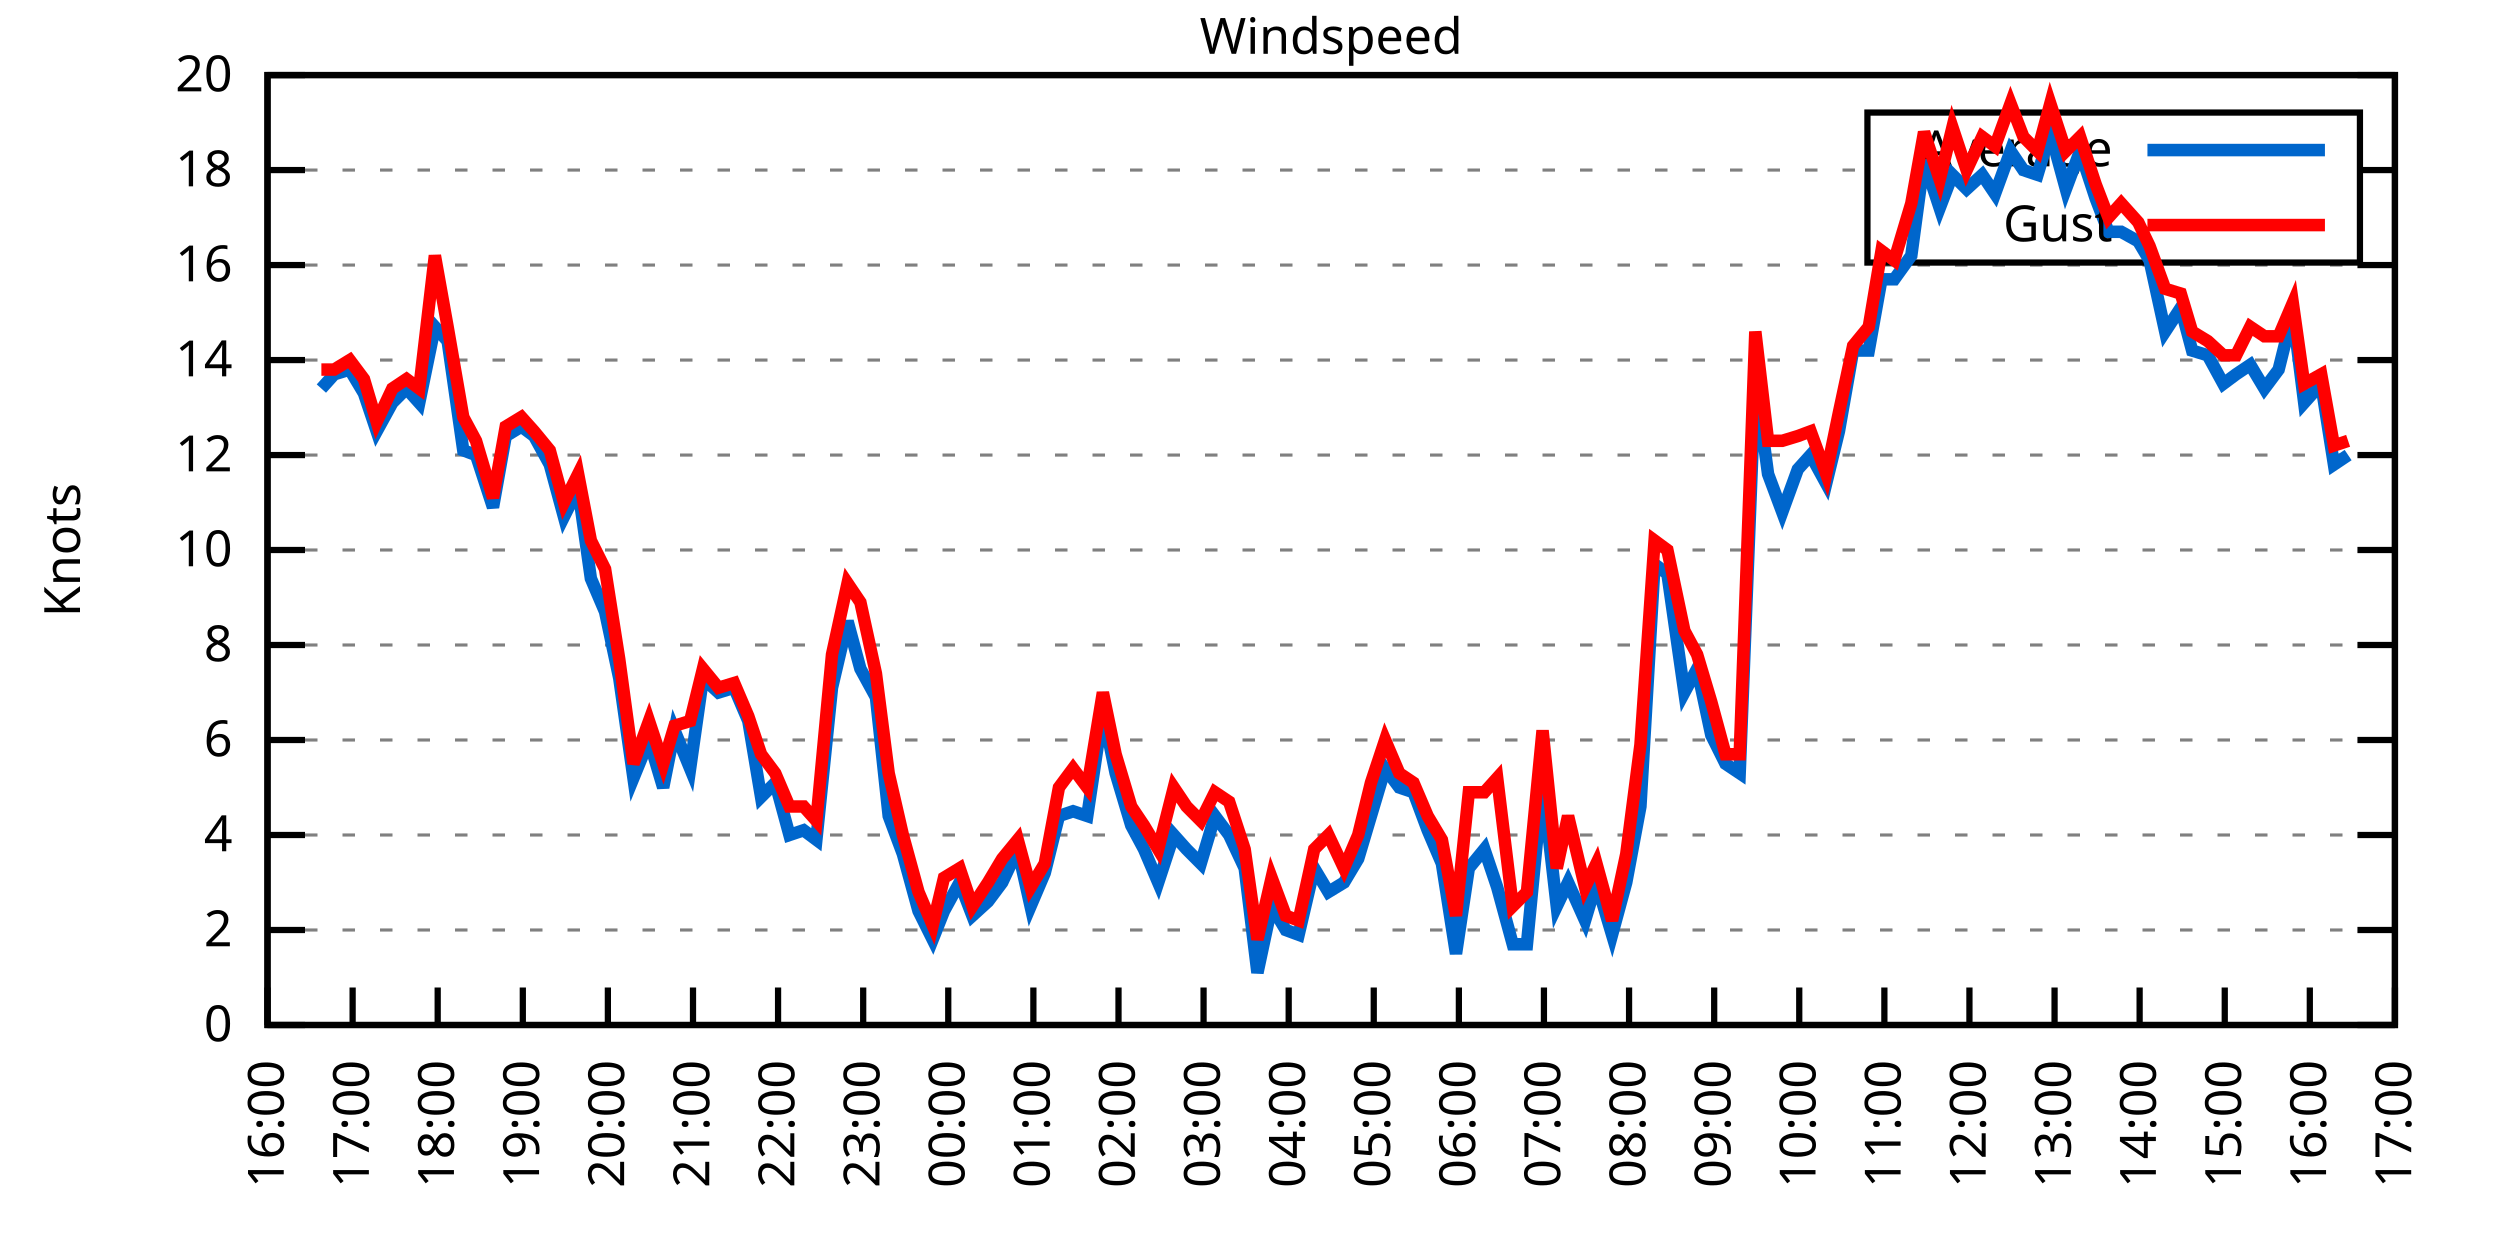
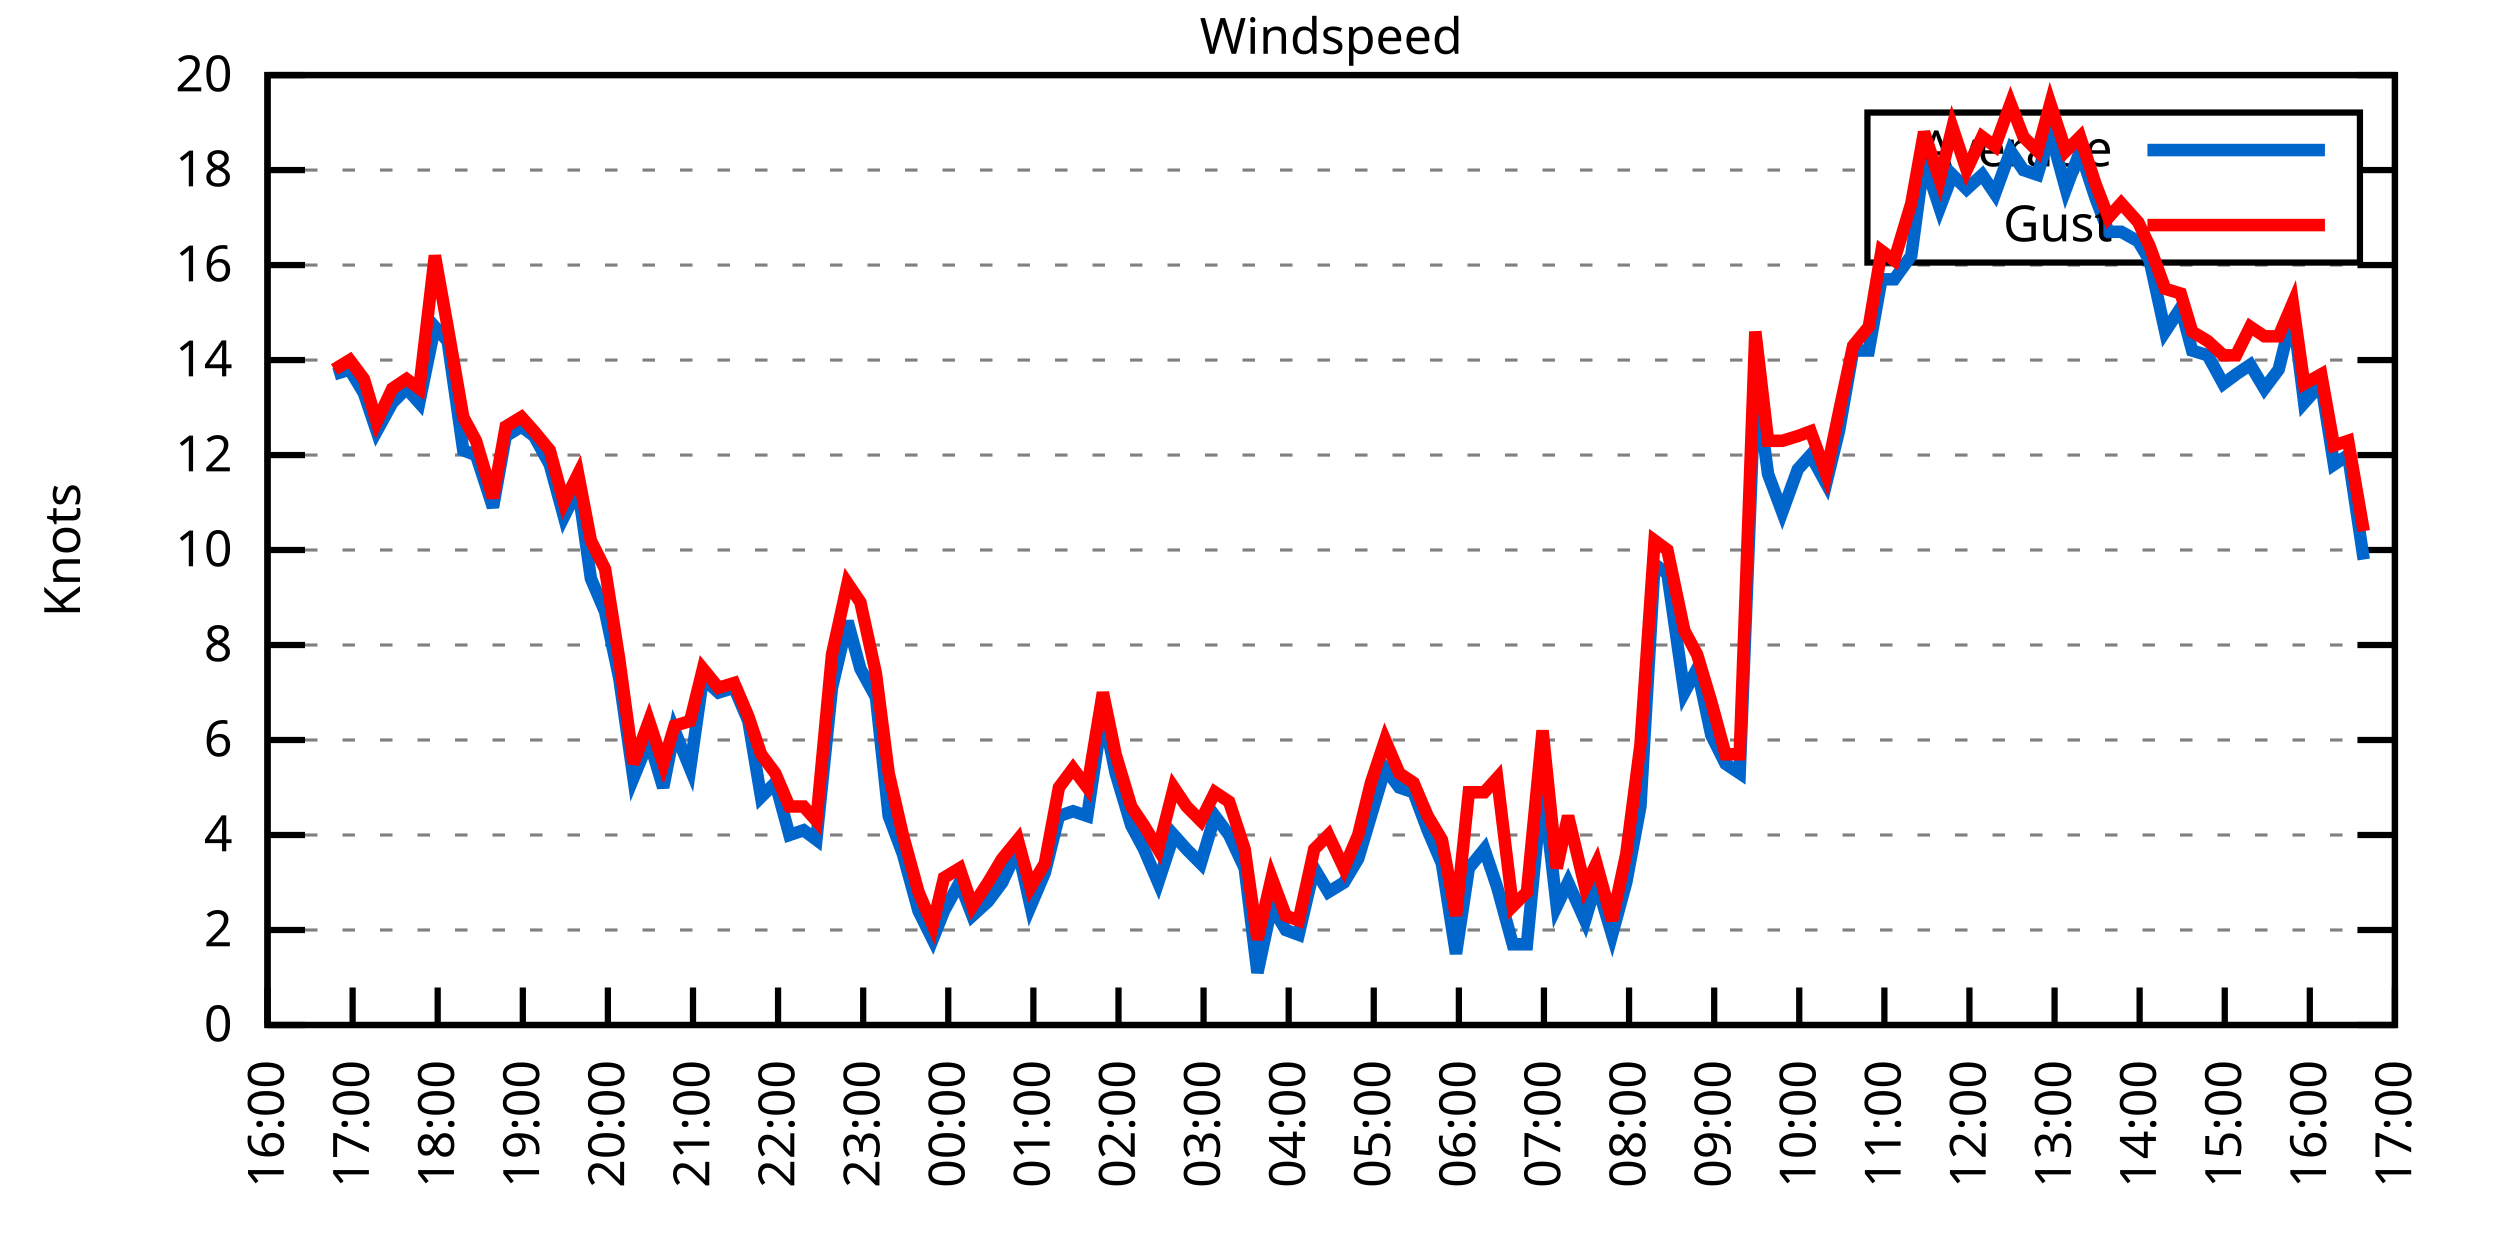
<svg xmlns="http://www.w3.org/2000/svg" xmlns:xlink="http://www.w3.org/1999/xlink" width="400" height="200" viewBox="0 0 400 200">
  <g id="gnuplot_canvas">
    <rect x="0" y="0" width="400" height="200" fill="none" />
    <defs>
      <circle id="gpDot" r="0.5" stroke-width="0.5" stroke="currentColor" />
      <path id="gpPt0" stroke-width="0.333" stroke="currentColor" d="M-1,0 h2 M0,-1 v2" />
      <path id="gpPt1" stroke-width="0.333" stroke="currentColor" d="M-1,-1 L1,1 M1,-1 L-1,1" />
      <path id="gpPt2" stroke-width="0.333" stroke="currentColor" d="M-1,0 L1,0 M0,-1 L0,1 M-1,-1 L1,1 M-1,1 L1,-1" />
      <rect id="gpPt3" stroke-width="0.333" stroke="currentColor" x="-1" y="-1" width="2" height="2" />
      <rect id="gpPt4" stroke-width="0.333" stroke="currentColor" fill="currentColor" x="-1" y="-1" width="2" height="2" />
      <circle id="gpPt5" stroke-width="0.333" stroke="currentColor" cx="0" cy="0" r="1" />
      <use xlink:href="#gpPt5" id="gpPt6" fill="currentColor" stroke="none" />
      <path id="gpPt7" stroke-width="0.333" stroke="currentColor" d="M0,-1.33 L-1.33,0.67 L1.33,0.67 z" />
      <use xlink:href="#gpPt7" id="gpPt8" fill="currentColor" stroke="none" />
      <use xlink:href="#gpPt7" id="gpPt9" stroke="currentColor" transform="rotate(180)" />
      <use xlink:href="#gpPt9" id="gpPt10" fill="currentColor" stroke="none" />
      <use xlink:href="#gpPt3" id="gpPt11" stroke="currentColor" transform="rotate(45)" />
      <use xlink:href="#gpPt11" id="gpPt12" fill="currentColor" stroke="none" />
      <path id="gpPt13" stroke-width="0.333" stroke="currentColor" d="M0,1.330 L1.265,0.411 L0.782,-1.067 L-0.782,-1.076 L-1.265,0.411 z" />
      <use xlink:href="#gpPt13" id="gpPt14" fill="currentColor" stroke="none" />
      <filter id="textbox" filterUnits="objectBoundingBox" x="0" y="0" height="1" width="1">
        <feFlood flood-color="white" flood-opacity="1" result="bgnd" />
        <feComposite in="SourceGraphic" in2="bgnd" operator="atop" />
      </filter>
      <filter id="greybox" filterUnits="objectBoundingBox" x="0" y="0" height="1" width="1">
        <feFlood flood-color="lightgrey" flood-opacity="1" result="grey" />
        <feComposite in="SourceGraphic" in2="grey" operator="atop" />
      </filter>
    </defs>
    <g fill="none" color="white" stroke="currentColor" stroke-width="1.00" stroke-linecap="butt" stroke-linejoin="miter">
</g>
    <g fill="none" color="black" stroke="currentColor" stroke-width="1.00" stroke-linecap="butt" stroke-linejoin="miter">
      <g stroke="none" shape-rendering="crispEdges">
        <polygon fill="rgb(255, 255, 255)" points="42.80,164.00 383.18,164.00 383.18,12.02 42.80,12.02 " />
      </g>
    </g>
    <g fill="none" color="black" stroke="currentColor" stroke-width="1.00" stroke-linecap="butt" stroke-linejoin="miter">
</g>
    <g fill="none" color="black" stroke="black" stroke-width="0.50" stroke-linecap="butt" stroke-linejoin="miter">
</g>
    <g fill="none" color="gray" stroke="currentColor" stroke-width="0.50" stroke-linecap="butt" stroke-linejoin="miter">
      <path stroke="gray" stroke-dasharray="2,4" class="gridline" d="M42.80,164.00 L383.19,164.00  " />
    </g>
    <g fill="none" color="gray" stroke="gray" stroke-width="1.00" stroke-linecap="butt" stroke-linejoin="miter">
</g>
    <g fill="none" color="black" stroke="currentColor" stroke-width="1.00" stroke-linecap="butt" stroke-linejoin="miter">
      <path stroke="black" d="M42.80,164.00 L48.80,164.00 M383.19,164.00 L377.19,164.00  " />
      <g transform="translate(37.20,166.60)" stroke="none" fill="black" font-family="Sans" font-size="8.00" text-anchor="end">
        <text>
          <tspan font-family="Sans"> 0</tspan>
        </text>
      </g>
    </g>
    <g fill="none" color="black" stroke="currentColor" stroke-width="1.00" stroke-linecap="butt" stroke-linejoin="miter">
</g>
    <g fill="none" color="black" stroke="black" stroke-width="0.50" stroke-linecap="butt" stroke-linejoin="miter">
</g>
    <g fill="none" color="gray" stroke="currentColor" stroke-width="0.50" stroke-linecap="butt" stroke-linejoin="miter">
      <path stroke="gray" stroke-dasharray="2,4" class="gridline" d="M42.80,148.80 L383.19,148.80  " />
    </g>
    <g fill="none" color="gray" stroke="gray" stroke-width="1.00" stroke-linecap="butt" stroke-linejoin="miter">
</g>
    <g fill="none" color="black" stroke="currentColor" stroke-width="1.00" stroke-linecap="butt" stroke-linejoin="miter">
      <path stroke="black" d="M42.80,148.80 L48.80,148.80 M383.19,148.80 L377.19,148.80  " />
      <g transform="translate(37.20,151.40)" stroke="none" fill="black" font-family="Sans" font-size="8.00" text-anchor="end">
        <text>
          <tspan font-family="Sans"> 2</tspan>
        </text>
      </g>
    </g>
    <g fill="none" color="black" stroke="currentColor" stroke-width="1.00" stroke-linecap="butt" stroke-linejoin="miter">
</g>
    <g fill="none" color="black" stroke="black" stroke-width="0.50" stroke-linecap="butt" stroke-linejoin="miter">
</g>
    <g fill="none" color="gray" stroke="currentColor" stroke-width="0.50" stroke-linecap="butt" stroke-linejoin="miter">
      <path stroke="gray" stroke-dasharray="2,4" class="gridline" d="M42.80,133.60 L383.19,133.60  " />
    </g>
    <g fill="none" color="gray" stroke="gray" stroke-width="1.00" stroke-linecap="butt" stroke-linejoin="miter">
</g>
    <g fill="none" color="black" stroke="currentColor" stroke-width="1.00" stroke-linecap="butt" stroke-linejoin="miter">
      <path stroke="black" d="M42.80,133.60 L48.80,133.60 M383.19,133.60 L377.19,133.60  " />
      <g transform="translate(37.20,136.20)" stroke="none" fill="black" font-family="Sans" font-size="8.00" text-anchor="end">
        <text>
          <tspan font-family="Sans"> 4</tspan>
        </text>
      </g>
    </g>
    <g fill="none" color="black" stroke="currentColor" stroke-width="1.00" stroke-linecap="butt" stroke-linejoin="miter">
</g>
    <g fill="none" color="black" stroke="black" stroke-width="0.50" stroke-linecap="butt" stroke-linejoin="miter">
</g>
    <g fill="none" color="gray" stroke="currentColor" stroke-width="0.50" stroke-linecap="butt" stroke-linejoin="miter">
      <path stroke="gray" stroke-dasharray="2,4" class="gridline" d="M42.80,118.40 L383.19,118.40  " />
    </g>
    <g fill="none" color="gray" stroke="gray" stroke-width="1.00" stroke-linecap="butt" stroke-linejoin="miter">
</g>
    <g fill="none" color="black" stroke="currentColor" stroke-width="1.00" stroke-linecap="butt" stroke-linejoin="miter">
      <path stroke="black" d="M42.80,118.40 L48.80,118.40 M383.19,118.40 L377.19,118.40  " />
      <g transform="translate(37.20,121.00)" stroke="none" fill="black" font-family="Sans" font-size="8.00" text-anchor="end">
        <text>
          <tspan font-family="Sans"> 6</tspan>
        </text>
      </g>
    </g>
    <g fill="none" color="black" stroke="currentColor" stroke-width="1.00" stroke-linecap="butt" stroke-linejoin="miter">
</g>
    <g fill="none" color="black" stroke="black" stroke-width="0.50" stroke-linecap="butt" stroke-linejoin="miter">
</g>
    <g fill="none" color="gray" stroke="currentColor" stroke-width="0.50" stroke-linecap="butt" stroke-linejoin="miter">
      <path stroke="gray" stroke-dasharray="2,4" class="gridline" d="M42.80,103.20 L383.19,103.20  " />
    </g>
    <g fill="none" color="gray" stroke="gray" stroke-width="1.00" stroke-linecap="butt" stroke-linejoin="miter">
</g>
    <g fill="none" color="black" stroke="currentColor" stroke-width="1.00" stroke-linecap="butt" stroke-linejoin="miter">
      <path stroke="black" d="M42.80,103.20 L48.80,103.20 M383.19,103.20 L377.19,103.20  " />
      <g transform="translate(37.20,105.80)" stroke="none" fill="black" font-family="Sans" font-size="8.00" text-anchor="end">
        <text>
          <tspan font-family="Sans"> 8</tspan>
        </text>
      </g>
    </g>
    <g fill="none" color="black" stroke="currentColor" stroke-width="1.00" stroke-linecap="butt" stroke-linejoin="miter">
</g>
    <g fill="none" color="black" stroke="black" stroke-width="0.50" stroke-linecap="butt" stroke-linejoin="miter">
</g>
    <g fill="none" color="gray" stroke="currentColor" stroke-width="0.50" stroke-linecap="butt" stroke-linejoin="miter">
      <path stroke="gray" stroke-dasharray="2,4" class="gridline" d="M42.80,88.00 L383.19,88.00  " />
    </g>
    <g fill="none" color="gray" stroke="gray" stroke-width="1.00" stroke-linecap="butt" stroke-linejoin="miter">
</g>
    <g fill="none" color="black" stroke="currentColor" stroke-width="1.00" stroke-linecap="butt" stroke-linejoin="miter">
      <path stroke="black" d="M42.80,88.00 L48.80,88.00 M383.19,88.00 L377.19,88.00  " />
      <g transform="translate(37.20,90.60)" stroke="none" fill="black" font-family="Sans" font-size="8.00" text-anchor="end">
        <text>
          <tspan font-family="Sans"> 10</tspan>
        </text>
      </g>
    </g>
    <g fill="none" color="black" stroke="currentColor" stroke-width="1.00" stroke-linecap="butt" stroke-linejoin="miter">
</g>
    <g fill="none" color="black" stroke="black" stroke-width="0.50" stroke-linecap="butt" stroke-linejoin="miter">
</g>
    <g fill="none" color="gray" stroke="currentColor" stroke-width="0.50" stroke-linecap="butt" stroke-linejoin="miter">
      <path stroke="gray" stroke-dasharray="2,4" class="gridline" d="M42.80,72.81 L383.19,72.81  " />
    </g>
    <g fill="none" color="gray" stroke="gray" stroke-width="1.00" stroke-linecap="butt" stroke-linejoin="miter">
</g>
    <g fill="none" color="black" stroke="currentColor" stroke-width="1.00" stroke-linecap="butt" stroke-linejoin="miter">
      <path stroke="black" d="M42.80,72.81 L48.80,72.81 M383.19,72.81 L377.19,72.81  " />
      <g transform="translate(37.20,75.41)" stroke="none" fill="black" font-family="Sans" font-size="8.00" text-anchor="end">
        <text>
          <tspan font-family="Sans"> 12</tspan>
        </text>
      </g>
    </g>
    <g fill="none" color="black" stroke="currentColor" stroke-width="1.00" stroke-linecap="butt" stroke-linejoin="miter">
</g>
    <g fill="none" color="black" stroke="black" stroke-width="0.50" stroke-linecap="butt" stroke-linejoin="miter">
</g>
    <g fill="none" color="gray" stroke="currentColor" stroke-width="0.50" stroke-linecap="butt" stroke-linejoin="miter">
      <path stroke="gray" stroke-dasharray="2,4" class="gridline" d="M42.80,57.61 L383.19,57.61  " />
    </g>
    <g fill="none" color="gray" stroke="gray" stroke-width="1.00" stroke-linecap="butt" stroke-linejoin="miter">
</g>
    <g fill="none" color="black" stroke="currentColor" stroke-width="1.00" stroke-linecap="butt" stroke-linejoin="miter">
      <path stroke="black" d="M42.80,57.61 L48.80,57.61 M383.19,57.61 L377.19,57.61  " />
      <g transform="translate(37.20,60.21)" stroke="none" fill="black" font-family="Sans" font-size="8.00" text-anchor="end">
        <text>
          <tspan font-family="Sans"> 14</tspan>
        </text>
      </g>
    </g>
    <g fill="none" color="black" stroke="currentColor" stroke-width="1.00" stroke-linecap="butt" stroke-linejoin="miter">
</g>
    <g fill="none" color="black" stroke="black" stroke-width="0.50" stroke-linecap="butt" stroke-linejoin="miter">
</g>
    <g fill="none" color="gray" stroke="currentColor" stroke-width="0.50" stroke-linecap="butt" stroke-linejoin="miter">
      <path stroke="gray" stroke-dasharray="2,4" class="gridline" d="M42.80,42.41 L383.19,42.41  " />
    </g>
    <g fill="none" color="gray" stroke="gray" stroke-width="1.00" stroke-linecap="butt" stroke-linejoin="miter">
</g>
    <g fill="none" color="black" stroke="currentColor" stroke-width="1.00" stroke-linecap="butt" stroke-linejoin="miter">
      <path stroke="black" d="M42.80,42.41 L48.80,42.41 M383.19,42.41 L377.19,42.41  " />
      <g transform="translate(37.20,45.01)" stroke="none" fill="black" font-family="Sans" font-size="8.00" text-anchor="end">
        <text>
          <tspan font-family="Sans"> 16</tspan>
        </text>
      </g>
    </g>
    <g fill="none" color="black" stroke="currentColor" stroke-width="1.00" stroke-linecap="butt" stroke-linejoin="miter">
</g>
    <g fill="none" color="black" stroke="black" stroke-width="0.50" stroke-linecap="butt" stroke-linejoin="miter">
</g>
    <g fill="none" color="gray" stroke="currentColor" stroke-width="0.50" stroke-linecap="butt" stroke-linejoin="miter">
      <path stroke="gray" stroke-dasharray="2,4" class="gridline" d="M42.80,27.21 L298.79,27.21 M377.59,27.21 L383.19,27.21  " />
    </g>
    <g fill="none" color="gray" stroke="gray" stroke-width="1.00" stroke-linecap="butt" stroke-linejoin="miter">
</g>
    <g fill="none" color="black" stroke="currentColor" stroke-width="1.00" stroke-linecap="butt" stroke-linejoin="miter">
      <path stroke="black" d="M42.80,27.21 L48.80,27.21 M383.19,27.21 L377.19,27.21  " />
      <g transform="translate(37.20,29.81)" stroke="none" fill="black" font-family="Sans" font-size="8.00" text-anchor="end">
        <text>
          <tspan font-family="Sans"> 18</tspan>
        </text>
      </g>
    </g>
    <g fill="none" color="black" stroke="currentColor" stroke-width="1.00" stroke-linecap="butt" stroke-linejoin="miter">
</g>
    <g fill="none" color="black" stroke="black" stroke-width="0.50" stroke-linecap="butt" stroke-linejoin="miter">
</g>
    <g fill="none" color="gray" stroke="currentColor" stroke-width="0.50" stroke-linecap="butt" stroke-linejoin="miter">
      <path stroke="gray" stroke-dasharray="2,4" class="gridline" d="M42.80,12.01 L383.19,12.01  " />
    </g>
    <g fill="none" color="gray" stroke="gray" stroke-width="1.00" stroke-linecap="butt" stroke-linejoin="miter">
</g>
    <g fill="none" color="black" stroke="currentColor" stroke-width="1.00" stroke-linecap="butt" stroke-linejoin="miter">
      <path stroke="black" d="M42.80,12.01 L48.80,12.01 M383.19,12.01 L377.19,12.01  " />
      <g transform="translate(37.20,14.61)" stroke="none" fill="black" font-family="Sans" font-size="8.00" text-anchor="end">
        <text>
          <tspan font-family="Sans"> 20</tspan>
        </text>
      </g>
    </g>
    <g fill="none" color="black" stroke="currentColor" stroke-width="1.00" stroke-linecap="butt" stroke-linejoin="miter">
      <path stroke="black" d="M42.80,164.00 L42.80,158.00  " />
      <g transform="translate(45.40,169.60) rotate(270.00)" stroke="none" fill="black" font-family="Sans" font-size="8.00" text-anchor="end">
        <text>
          <tspan font-family="Sans">16:00</tspan>
        </text>
      </g>
    </g>
    <g fill="none" color="black" stroke="currentColor" stroke-width="1.00" stroke-linecap="butt" stroke-linejoin="miter">
      <path stroke="black" d="M56.42,164.00 L56.42,158.00  " />
      <g transform="translate(59.02,169.60) rotate(270.00)" stroke="none" fill="black" font-family="Sans" font-size="8.00" text-anchor="end">
        <text>
          <tspan font-family="Sans">17:00</tspan>
        </text>
      </g>
    </g>
    <g fill="none" color="black" stroke="currentColor" stroke-width="1.00" stroke-linecap="butt" stroke-linejoin="miter">
      <path stroke="black" d="M70.03,164.00 L70.03,158.00  " />
      <g transform="translate(72.63,169.60) rotate(270.00)" stroke="none" fill="black" font-family="Sans" font-size="8.00" text-anchor="end">
        <text>
          <tspan font-family="Sans">18:00</tspan>
        </text>
      </g>
    </g>
    <g fill="none" color="black" stroke="currentColor" stroke-width="1.00" stroke-linecap="butt" stroke-linejoin="miter">
      <path stroke="black" d="M83.65,164.00 L83.65,158.00  " />
      <g transform="translate(86.25,169.60) rotate(270.00)" stroke="none" fill="black" font-family="Sans" font-size="8.00" text-anchor="end">
        <text>
          <tspan font-family="Sans">19:00</tspan>
        </text>
      </g>
    </g>
    <g fill="none" color="black" stroke="currentColor" stroke-width="1.00" stroke-linecap="butt" stroke-linejoin="miter">
      <path stroke="black" d="M97.26,164.00 L97.26,158.00  " />
      <g transform="translate(99.86,169.60) rotate(270.00)" stroke="none" fill="black" font-family="Sans" font-size="8.00" text-anchor="end">
        <text>
          <tspan font-family="Sans">20:00</tspan>
        </text>
      </g>
    </g>
    <g fill="none" color="black" stroke="currentColor" stroke-width="1.00" stroke-linecap="butt" stroke-linejoin="miter">
      <path stroke="black" d="M110.88,164.00 L110.88,158.00  " />
      <g transform="translate(113.48,169.60) rotate(270.00)" stroke="none" fill="black" font-family="Sans" font-size="8.00" text-anchor="end">
        <text>
          <tspan font-family="Sans">21:00</tspan>
        </text>
      </g>
    </g>
    <g fill="none" color="black" stroke="currentColor" stroke-width="1.00" stroke-linecap="butt" stroke-linejoin="miter">
      <path stroke="black" d="M124.49,164.00 L124.49,158.00  " />
      <g transform="translate(127.09,169.60) rotate(270.00)" stroke="none" fill="black" font-family="Sans" font-size="8.00" text-anchor="end">
        <text>
          <tspan font-family="Sans">22:00</tspan>
        </text>
      </g>
    </g>
    <g fill="none" color="black" stroke="currentColor" stroke-width="1.00" stroke-linecap="butt" stroke-linejoin="miter">
      <path stroke="black" d="M138.11,164.00 L138.11,158.00  " />
      <g transform="translate(140.71,169.60) rotate(270.00)" stroke="none" fill="black" font-family="Sans" font-size="8.00" text-anchor="end">
        <text>
          <tspan font-family="Sans">23:00</tspan>
        </text>
      </g>
    </g>
    <g fill="none" color="black" stroke="currentColor" stroke-width="1.00" stroke-linecap="butt" stroke-linejoin="miter">
      <path stroke="black" d="M151.72,164.00 L151.72,158.00  " />
      <g transform="translate(154.32,169.60) rotate(270.00)" stroke="none" fill="black" font-family="Sans" font-size="8.00" text-anchor="end">
        <text>
          <tspan font-family="Sans">00:00</tspan>
        </text>
      </g>
    </g>
    <g fill="none" color="black" stroke="currentColor" stroke-width="1.00" stroke-linecap="butt" stroke-linejoin="miter">
      <path stroke="black" d="M165.34,164.00 L165.34,158.00  " />
      <g transform="translate(167.94,169.60) rotate(270.00)" stroke="none" fill="black" font-family="Sans" font-size="8.00" text-anchor="end">
        <text>
          <tspan font-family="Sans">01:00</tspan>
        </text>
      </g>
    </g>
    <g fill="none" color="black" stroke="currentColor" stroke-width="1.00" stroke-linecap="butt" stroke-linejoin="miter">
      <path stroke="black" d="M178.96,164.00 L178.96,158.00  " />
      <g transform="translate(181.56,169.60) rotate(270.00)" stroke="none" fill="black" font-family="Sans" font-size="8.00" text-anchor="end">
        <text>
          <tspan font-family="Sans">02:00</tspan>
        </text>
      </g>
    </g>
    <g fill="none" color="black" stroke="currentColor" stroke-width="1.00" stroke-linecap="butt" stroke-linejoin="miter">
      <path stroke="black" d="M192.57,164.00 L192.57,158.00  " />
      <g transform="translate(195.17,169.60) rotate(270.00)" stroke="none" fill="black" font-family="Sans" font-size="8.00" text-anchor="end">
        <text>
          <tspan font-family="Sans">03:00</tspan>
        </text>
      </g>
    </g>
    <g fill="none" color="black" stroke="currentColor" stroke-width="1.00" stroke-linecap="butt" stroke-linejoin="miter">
      <path stroke="black" d="M206.19,164.00 L206.19,158.00  " />
      <g transform="translate(208.79,169.60) rotate(270.00)" stroke="none" fill="black" font-family="Sans" font-size="8.00" text-anchor="end">
        <text>
          <tspan font-family="Sans">04:00</tspan>
        </text>
      </g>
    </g>
    <g fill="none" color="black" stroke="currentColor" stroke-width="1.00" stroke-linecap="butt" stroke-linejoin="miter">
      <path stroke="black" d="M219.80,164.00 L219.80,158.00  " />
      <g transform="translate(222.40,169.60) rotate(270.00)" stroke="none" fill="black" font-family="Sans" font-size="8.00" text-anchor="end">
        <text>
          <tspan font-family="Sans">05:00</tspan>
        </text>
      </g>
    </g>
    <g fill="none" color="black" stroke="currentColor" stroke-width="1.00" stroke-linecap="butt" stroke-linejoin="miter">
      <path stroke="black" d="M233.42,164.00 L233.42,158.00  " />
      <g transform="translate(236.02,169.60) rotate(270.00)" stroke="none" fill="black" font-family="Sans" font-size="8.00" text-anchor="end">
        <text>
          <tspan font-family="Sans">06:00</tspan>
        </text>
      </g>
    </g>
    <g fill="none" color="black" stroke="currentColor" stroke-width="1.00" stroke-linecap="butt" stroke-linejoin="miter">
      <path stroke="black" d="M247.03,164.00 L247.03,158.00  " />
      <g transform="translate(249.63,169.60) rotate(270.00)" stroke="none" fill="black" font-family="Sans" font-size="8.00" text-anchor="end">
        <text>
          <tspan font-family="Sans">07:00</tspan>
        </text>
      </g>
    </g>
    <g fill="none" color="black" stroke="currentColor" stroke-width="1.00" stroke-linecap="butt" stroke-linejoin="miter">
      <path stroke="black" d="M260.65,164.00 L260.65,158.00  " />
      <g transform="translate(263.25,169.60) rotate(270.00)" stroke="none" fill="black" font-family="Sans" font-size="8.00" text-anchor="end">
        <text>
          <tspan font-family="Sans">08:00</tspan>
        </text>
      </g>
    </g>
    <g fill="none" color="black" stroke="currentColor" stroke-width="1.00" stroke-linecap="butt" stroke-linejoin="miter">
      <path stroke="black" d="M274.27,164.00 L274.27,158.00  " />
      <g transform="translate(276.87,169.60) rotate(270.00)" stroke="none" fill="black" font-family="Sans" font-size="8.00" text-anchor="end">
        <text>
          <tspan font-family="Sans">09:00</tspan>
        </text>
      </g>
    </g>
    <g fill="none" color="black" stroke="currentColor" stroke-width="1.00" stroke-linecap="butt" stroke-linejoin="miter">
      <path stroke="black" d="M287.88,164.00 L287.88,158.00  " />
      <g transform="translate(290.48,169.60) rotate(270.00)" stroke="none" fill="black" font-family="Sans" font-size="8.00" text-anchor="end">
        <text>
          <tspan font-family="Sans">10:00</tspan>
        </text>
      </g>
    </g>
    <g fill="none" color="black" stroke="currentColor" stroke-width="1.00" stroke-linecap="butt" stroke-linejoin="miter">
      <path stroke="black" d="M301.50,164.00 L301.50,158.00  " />
      <g transform="translate(304.10,169.60) rotate(270.00)" stroke="none" fill="black" font-family="Sans" font-size="8.00" text-anchor="end">
        <text>
          <tspan font-family="Sans">11:00</tspan>
        </text>
      </g>
    </g>
    <g fill="none" color="black" stroke="currentColor" stroke-width="1.00" stroke-linecap="butt" stroke-linejoin="miter">
      <path stroke="black" d="M315.11,164.00 L315.11,158.00  " />
      <g transform="translate(317.71,169.60) rotate(270.00)" stroke="none" fill="black" font-family="Sans" font-size="8.00" text-anchor="end">
        <text>
          <tspan font-family="Sans">12:00</tspan>
        </text>
      </g>
    </g>
    <g fill="none" color="black" stroke="currentColor" stroke-width="1.00" stroke-linecap="butt" stroke-linejoin="miter">
      <path stroke="black" d="M328.73,164.00 L328.73,158.00  " />
      <g transform="translate(331.33,169.60) rotate(270.00)" stroke="none" fill="black" font-family="Sans" font-size="8.00" text-anchor="end">
        <text>
          <tspan font-family="Sans">13:00</tspan>
        </text>
      </g>
    </g>
    <g fill="none" color="black" stroke="currentColor" stroke-width="1.00" stroke-linecap="butt" stroke-linejoin="miter">
      <path stroke="black" d="M342.34,164.00 L342.34,158.00  " />
      <g transform="translate(344.94,169.60) rotate(270.00)" stroke="none" fill="black" font-family="Sans" font-size="8.00" text-anchor="end">
        <text>
          <tspan font-family="Sans">14:00</tspan>
        </text>
      </g>
    </g>
    <g fill="none" color="black" stroke="currentColor" stroke-width="1.00" stroke-linecap="butt" stroke-linejoin="miter">
      <path stroke="black" d="M355.96,164.00 L355.96,158.00  " />
      <g transform="translate(358.56,169.60) rotate(270.00)" stroke="none" fill="black" font-family="Sans" font-size="8.00" text-anchor="end">
        <text>
          <tspan font-family="Sans">15:00</tspan>
        </text>
      </g>
    </g>
    <g fill="none" color="black" stroke="currentColor" stroke-width="1.00" stroke-linecap="butt" stroke-linejoin="miter">
      <path stroke="black" d="M369.57,164.00 L369.57,158.00  " />
      <g transform="translate(372.17,169.60) rotate(270.00)" stroke="none" fill="black" font-family="Sans" font-size="8.00" text-anchor="end">
        <text>
          <tspan font-family="Sans">16:00</tspan>
        </text>
      </g>
    </g>
    <g fill="none" color="black" stroke="currentColor" stroke-width="1.00" stroke-linecap="butt" stroke-linejoin="miter">
      <path stroke="black" d="M383.19,164.00 L383.19,158.00  " />
      <g transform="translate(385.79,169.60) rotate(270.00)" stroke="none" fill="black" font-family="Sans" font-size="8.00" text-anchor="end">
        <text>
          <tspan font-family="Sans">17:00</tspan>
        </text>
      </g>
    </g>
    <g fill="none" color="black" stroke="currentColor" stroke-width="1.00" stroke-linecap="butt" stroke-linejoin="miter">
</g>
    <g fill="none" color="black" stroke="currentColor" stroke-width="1.00" stroke-linecap="butt" stroke-linejoin="miter">
      <path stroke="black" d="M42.80,12.01 L42.80,164.00 L383.19,164.00 L383.19,12.01 L42.80,12.01 Z  " />
    </g>
    <g fill="none" color="black" stroke="currentColor" stroke-width="1.00" stroke-linecap="butt" stroke-linejoin="miter">
</g>
    <g fill="none" color="black" stroke="currentColor" stroke-width="1.00" stroke-linecap="butt" stroke-linejoin="miter">
      <path stroke="black" d="M298.79,42.01 L298.79,18.01 L377.59,18.01 L377.59,42.01 L298.79,42.01 Z  " />
    </g>
    <g id="Windspeed_plot_1">
      <g fill="none" color="white" stroke="black" stroke-width="2.00" stroke-linecap="butt" stroke-linejoin="miter">
</g>
      <g fill="none" color="black" stroke="currentColor" stroke-width="2.00" stroke-linecap="butt" stroke-linejoin="miter">
        <g transform="translate(337.99,26.61)" stroke="none" fill="black" font-family="Sans" font-size="8.00" text-anchor="end">
          <text>
            <tspan font-family="Sans">Average</tspan>
          </text>
        </g>
      </g>
      <g fill="none" color="black" stroke="currentColor" stroke-width="2.00" stroke-linecap="butt" stroke-linejoin="miter">
-         <path stroke="rgb(  0, 102, 204)" d="M343.59,24.01 L371.99,24.01 M51.42,62.17 L53.47,59.89 L55.96,59.13 L58.23,62.93 L60.27,69.01 L62.77,64.45   L65.04,62.17 L67.08,64.45 L69.58,52.29 L71.62,54.57 L74.12,72.05 L76.16,72.81 L78.88,81.17 L80.92,69.77   L83.42,68.25 L85.46,69.77 L87.96,74.33 L90.23,82.69 L92.50,78.13 L94.54,92.56 L96.81,97.88 L99.08,108.52   L101.35,124.48 L103.84,118.40 L106.11,126.00 L107.93,116.88 L110.42,122.96 L112.47,108.52 L114.96,110.80 L117.46,110.04   L119.73,115.36 L121.77,127.52 L124.04,125.24 L126.31,133.60 L128.58,132.84 L130.62,134.36 L133.12,110.04 L135.61,99.40   L137.66,107.00 L140.15,111.56 L142.19,130.56 L144.46,136.64 L146.96,145.76 L149.23,150.32 L151.04,145.76 L153.54,141.20   L155.58,146.52 L158.08,144.24 L160.35,141.20 L162.84,135.88 L164.89,145.00 L167.16,139.68 L169.43,130.56 L171.69,129.80   L173.96,130.56 L176.46,113.84 L178.50,123.72 L181.00,132.08 L183.04,135.88 L185.31,141.20 L187.81,133.60 L189.85,135.88   L192.12,138.16 L194.39,130.56 L196.66,133.60 L199.15,138.92 L201.19,155.64 L203.46,145.00 L205.73,148.80 L207.78,149.56   L210.27,138.92 L212.54,142.72 L215.04,141.20 L217.31,137.40 L219.35,130.56 L221.62,122.96 L223.89,126.00 L226.16,126.76   L228.43,132.84 L230.70,138.16 L232.96,152.60 L235.01,138.92 L237.50,135.88 L239.55,141.96 L242.04,151.08 L244.31,151.08   L246.81,125.24 L249.08,145.00 L250.89,141.20 L253.61,147.28 L255.43,141.20 L257.93,149.56 L260.20,141.20 L262.47,129.04   L264.73,90.28 L266.78,91.80 L269.50,110.80 L271.54,107.00 L273.81,117.64 L276.08,122.20 L278.35,123.72 L280.85,60.65   L282.89,75.85 L285.16,81.93 L287.65,75.09 L289.70,72.81 L292.19,77.37 L294.23,69.01 L296.50,56.09 L299.00,56.09   L301.04,44.69 L303.08,44.69 L305.81,40.89 L307.85,25.69 L310.35,33.29 L312.39,27.97 L314.66,30.25 L317.15,27.97   L319.20,31.01 L321.69,24.17 L323.74,27.21 L326.00,27.97 L328.05,21.13 L330.54,30.25 L332.81,24.17 L335.31,31.77   L337.35,37.09 L339.39,37.09 L342.12,38.61 L343.93,41.65 L346.43,53.05 L348.92,49.25 L350.74,56.09 L353.24,56.85   L355.73,61.41 L357.77,59.89 L360.04,58.37 L362.31,62.17 L364.58,59.13 L366.85,50.01 L368.67,64.45 L371.39,61.41   L373.43,74.33 L375.70,72.81  " />
+         <path stroke="rgb(  0, 102, 204)" d="M343.59,24.01 L371.99,24.01 M53.47,59.89 L55.96,59.13 L58.23,62.93 L60.27,69.01 L62.77,64.45 L65.04,62.17   L67.08,64.45 L69.58,52.29 L71.62,54.57 L74.12,72.05 L76.16,72.81 L78.88,81.17 L80.92,69.77 L83.42,68.25   L85.46,69.77 L87.96,74.33 L90.23,82.69 L92.50,78.13 L94.54,92.56 L96.81,97.88 L99.08,108.52 L101.35,124.48   L103.84,118.40 L106.11,126.00 L107.93,116.88 L110.42,122.96 L112.47,108.52 L114.96,110.80 L117.46,110.04 L119.73,115.36   L121.77,127.52 L124.04,125.24 L126.31,133.60 L128.58,132.84 L130.62,134.36 L133.12,110.04 L135.61,99.40 L137.66,107.00   L140.15,111.56 L142.19,130.56 L144.46,136.64 L146.96,145.76 L149.23,150.32 L151.04,145.76 L153.54,141.20 L155.58,146.52   L158.08,144.24 L160.35,141.20 L162.84,135.88 L164.89,145.00 L167.16,139.68 L169.43,130.56 L171.69,129.80 L173.96,130.56   L176.46,113.84 L178.50,123.72 L181.00,132.08 L183.04,135.88 L185.31,141.20 L187.81,133.60 L189.85,135.88 L192.12,138.16   L194.39,130.56 L196.66,133.60 L199.15,138.92 L201.19,155.64 L203.46,145.00 L205.73,148.80 L207.78,149.56 L210.27,138.92   L212.54,142.72 L215.04,141.20 L217.31,137.40 L219.35,130.56 L221.62,122.96 L223.89,126.00 L226.16,126.76 L228.43,132.84   L230.70,138.16 L232.96,152.60 L235.01,138.92 L237.50,135.88 L239.55,141.96 L242.04,151.08 L244.31,151.08 L246.81,125.24   L249.08,145.00 L250.89,141.20 L253.61,147.28 L255.43,141.20 L257.93,149.56 L260.20,141.20 L262.47,129.04 L264.73,90.28   L266.78,91.80 L269.50,110.80 L271.54,107.00 L273.81,117.64 L276.08,122.20 L278.35,123.72 L280.85,60.65 L282.89,75.85   L285.16,81.93 L287.65,75.09 L289.70,72.81 L292.19,77.37 L294.23,69.01 L296.50,56.09 L299.00,56.09 L301.04,44.69   L303.08,44.69 L305.81,40.89 L307.85,25.69 L310.35,33.29 L312.39,27.97 L314.66,30.25 L317.15,27.97 L319.20,31.01   L321.69,24.17 L323.74,27.21 L326.00,27.97 L328.05,21.13 L330.54,30.25 L332.81,24.17 L335.31,31.77 L337.35,37.09   L339.39,37.09 L342.12,38.61 L343.93,41.65 L346.43,53.05 L348.92,49.25 L350.74,56.09 L353.24,56.85 L355.73,61.41   L357.77,59.89 L360.04,58.37 L362.31,62.17 L364.58,59.13 L366.85,50.01 L368.67,64.45 L371.39,61.41 L373.43,74.33   L375.70,72.81 L378.20,89.52  " />
      </g>
    </g>
    <g id="Windspeed_plot_2">
      <g fill="none" color="black" stroke="currentColor" stroke-width="2.00" stroke-linecap="butt" stroke-linejoin="miter">
        <g transform="translate(337.99,38.61)" stroke="none" fill="black" font-family="Sans" font-size="8.00" text-anchor="end">
          <text>
            <tspan font-family="Sans">Gust</tspan>
          </text>
        </g>
      </g>
      <g fill="none" color="black" stroke="currentColor" stroke-width="2.00" stroke-linecap="butt" stroke-linejoin="miter">
-         <path stroke="rgb(255,   0,   0)" d="M343.59,36.01 L371.99,36.01 M51.42,59.13 L53.47,59.13 L55.96,57.61 L58.23,60.65 L60.27,67.49 L62.77,62.17   L65.04,60.65 L67.08,62.17 L69.58,40.89 L71.62,52.29 L74.12,66.73 L76.16,70.53 L78.88,79.65 L80.92,68.25   L83.42,66.73 L85.46,69.01 L87.96,72.05 L90.23,80.41 L92.50,75.85 L94.54,86.49 L96.81,91.04 L99.08,105.48   L101.35,122.20 L103.84,115.36 L106.11,122.20 L107.93,116.12 L110.42,115.36 L112.47,107.00 L114.96,110.04 L117.46,109.28   L119.73,114.60 L121.77,120.68 L124.04,123.72 L126.31,129.04 L128.58,129.04 L130.62,131.32 L133.12,104.72 L135.61,93.32   L137.66,96.36 L140.15,107.76 L142.19,123.72 L144.46,133.60 L146.96,142.72 L149.23,148.04 L151.04,140.44 L153.54,138.92   L155.58,145.00 L158.08,141.20 L160.35,137.40 L162.84,134.36 L164.89,141.96 L167.16,138.16 L169.43,126.00 L171.69,122.96   L173.96,126.00 L176.46,110.80 L178.50,120.68 L181.00,129.04 L183.04,132.08 L185.31,135.88 L187.81,126.00 L189.85,129.04   L192.12,131.32 L194.39,126.76 L196.66,128.28 L199.15,135.88 L201.19,150.32 L203.46,140.44 L205.73,146.52 L207.78,147.28   L210.27,135.88 L212.54,133.60 L215.04,138.92 L217.31,133.60 L219.35,125.24 L221.62,118.40 L223.89,123.72 L226.16,125.24   L228.43,130.56 L230.70,134.36 L232.96,146.52 L235.01,126.76 L237.50,126.76 L239.55,124.48 L242.04,145.00 L244.31,142.72   L246.81,116.88 L249.08,138.92 L250.89,130.56 L253.61,141.96 L255.43,138.16 L257.93,147.28 L260.20,136.64 L262.47,119.16   L264.73,86.49 L266.78,88.00 L269.50,100.92 L271.54,104.72 L273.81,112.32 L276.08,120.68 L278.35,120.68 L280.85,53.05   L282.89,70.53 L285.16,70.53 L287.65,69.77 L289.70,69.01 L292.19,75.85 L294.23,65.97 L296.50,55.33 L299.00,52.29   L301.04,40.13 L303.08,41.65 L305.81,32.53 L307.85,21.13 L310.35,28.73 L312.39,20.37 L314.66,27.21 L317.15,21.89   L319.20,23.41 L321.69,16.57 L323.74,21.89 L326.00,24.17 L328.05,16.57 L330.54,24.17 L332.81,21.89 L335.31,29.49   L337.35,34.81 L339.39,32.53 L342.12,35.57 L343.93,39.37 L346.43,46.21 L348.92,46.97 L350.74,53.05 L353.24,54.57   L355.73,56.85 L357.77,56.85 L360.04,52.29 L362.31,53.81 L364.58,53.81 L366.85,48.49 L368.67,61.41 L371.39,59.89   L373.43,71.29 L375.70,70.53  " />
+         <path stroke="rgb(255,   0,   0)" d="M343.59,36.01 L371.99,36.01 M53.47,59.13 L55.96,57.61 L58.23,60.65 L60.27,67.49 L62.77,62.17 L65.04,60.65   L67.08,62.17 L69.58,40.89 L71.62,52.29 L74.12,66.73 L76.16,70.53 L78.88,79.65 L80.92,68.25 L83.42,66.73   L85.46,69.01 L87.96,72.05 L90.23,80.41 L92.50,75.85 L94.54,86.49 L96.81,91.04 L99.08,105.48 L101.35,122.20   L103.84,115.36 L106.11,122.20 L107.93,116.12 L110.42,115.36 L112.47,107.00 L114.96,110.04 L117.46,109.28 L119.73,114.60   L121.77,120.68 L124.04,123.72 L126.31,129.04 L128.58,129.04 L130.62,131.32 L133.12,104.72 L135.61,93.32 L137.66,96.36   L140.15,107.76 L142.19,123.72 L144.46,133.60 L146.96,142.72 L149.23,148.04 L151.04,140.44 L153.54,138.92 L155.58,145.00   L158.08,141.20 L160.35,137.40 L162.84,134.36 L164.89,141.96 L167.16,138.16 L169.43,126.00 L171.69,122.96 L173.96,126.00   L176.46,110.80 L178.50,120.68 L181.00,129.04 L183.04,132.08 L185.31,135.88 L187.81,126.00 L189.85,129.04 L192.12,131.32   L194.39,126.76 L196.66,128.28 L199.15,135.88 L201.19,150.32 L203.46,140.44 L205.73,146.52 L207.78,147.28 L210.27,135.88   L212.54,133.60 L215.04,138.92 L217.31,133.60 L219.35,125.24 L221.62,118.40 L223.89,123.72 L226.16,125.24 L228.43,130.56   L230.70,134.36 L232.96,146.52 L235.01,126.76 L237.50,126.76 L239.55,124.48 L242.04,145.00 L244.31,142.72 L246.81,116.88   L249.08,138.92 L250.89,130.56 L253.61,141.96 L255.43,138.16 L257.93,147.28 L260.20,136.64 L262.47,119.16 L264.73,86.49   L266.78,88.00 L269.50,100.92 L271.54,104.72 L273.81,112.32 L276.08,120.68 L278.35,120.68 L280.85,53.05 L282.89,70.53   L285.16,70.53 L287.65,69.77 L289.70,69.01 L292.19,75.85 L294.23,65.97 L296.50,55.33 L299.00,52.29 L301.04,40.13   L303.08,41.65 L305.81,32.53 L307.85,21.13 L310.35,28.73 L312.39,20.37 L314.66,27.21 L317.15,21.89 L319.20,23.41   L321.69,16.57 L323.74,21.89 L326.00,24.17 L328.05,16.57 L330.54,24.17 L332.81,21.89 L335.31,29.49 L337.35,34.81   L339.39,32.53 L342.12,35.57 L343.93,39.37 L346.43,46.21 L348.92,46.97 L350.74,53.05 L353.24,54.57 L355.73,56.85   L357.77,56.85 L360.04,52.29 L362.31,53.81 L364.58,53.81 L366.85,48.49 L368.67,61.41 L371.39,59.89 L373.43,71.29   L375.70,70.53 L378.20,84.97  " />
      </g>
    </g>
    <g fill="none" color="black" stroke="currentColor" stroke-width="2.00" stroke-linecap="butt" stroke-linejoin="miter">
</g>
    <g fill="none" color="black" stroke="black" stroke-width="1.00" stroke-linecap="butt" stroke-linejoin="miter">
</g>
    <g fill="none" color="black" stroke="currentColor" stroke-width="1.00" stroke-linecap="butt" stroke-linejoin="miter">
      <path stroke="black" d="M42.80,12.01 L42.80,164.00 L383.19,164.00 L383.19,12.01 L42.80,12.01 Z  " />
      <g transform="translate(12.80,88.01) rotate(270.00)" stroke="none" fill="black" font-family="Sans" font-size="8.00" text-anchor="middle">
        <text>
          <tspan font-family="Sans">Knots</tspan>
        </text>
      </g>
    </g>
    <g fill="none" color="black" stroke="currentColor" stroke-width="1.00" stroke-linecap="butt" stroke-linejoin="miter">
</g>
    <g fill="none" color="black" stroke="currentColor" stroke-width="1.00" stroke-linecap="butt" stroke-linejoin="miter">
      <g transform="translate(212.99,8.61)" stroke="none" fill="black" font-family="Sans" font-size="8.00" text-anchor="middle">
        <text>
          <tspan font-family="Sans">Windspeed</tspan>
        </text>
      </g>
    </g>
    <g fill="none" color="black" stroke="currentColor" stroke-width="1.00" stroke-linecap="butt" stroke-linejoin="miter">
</g>
  </g>
</svg>
